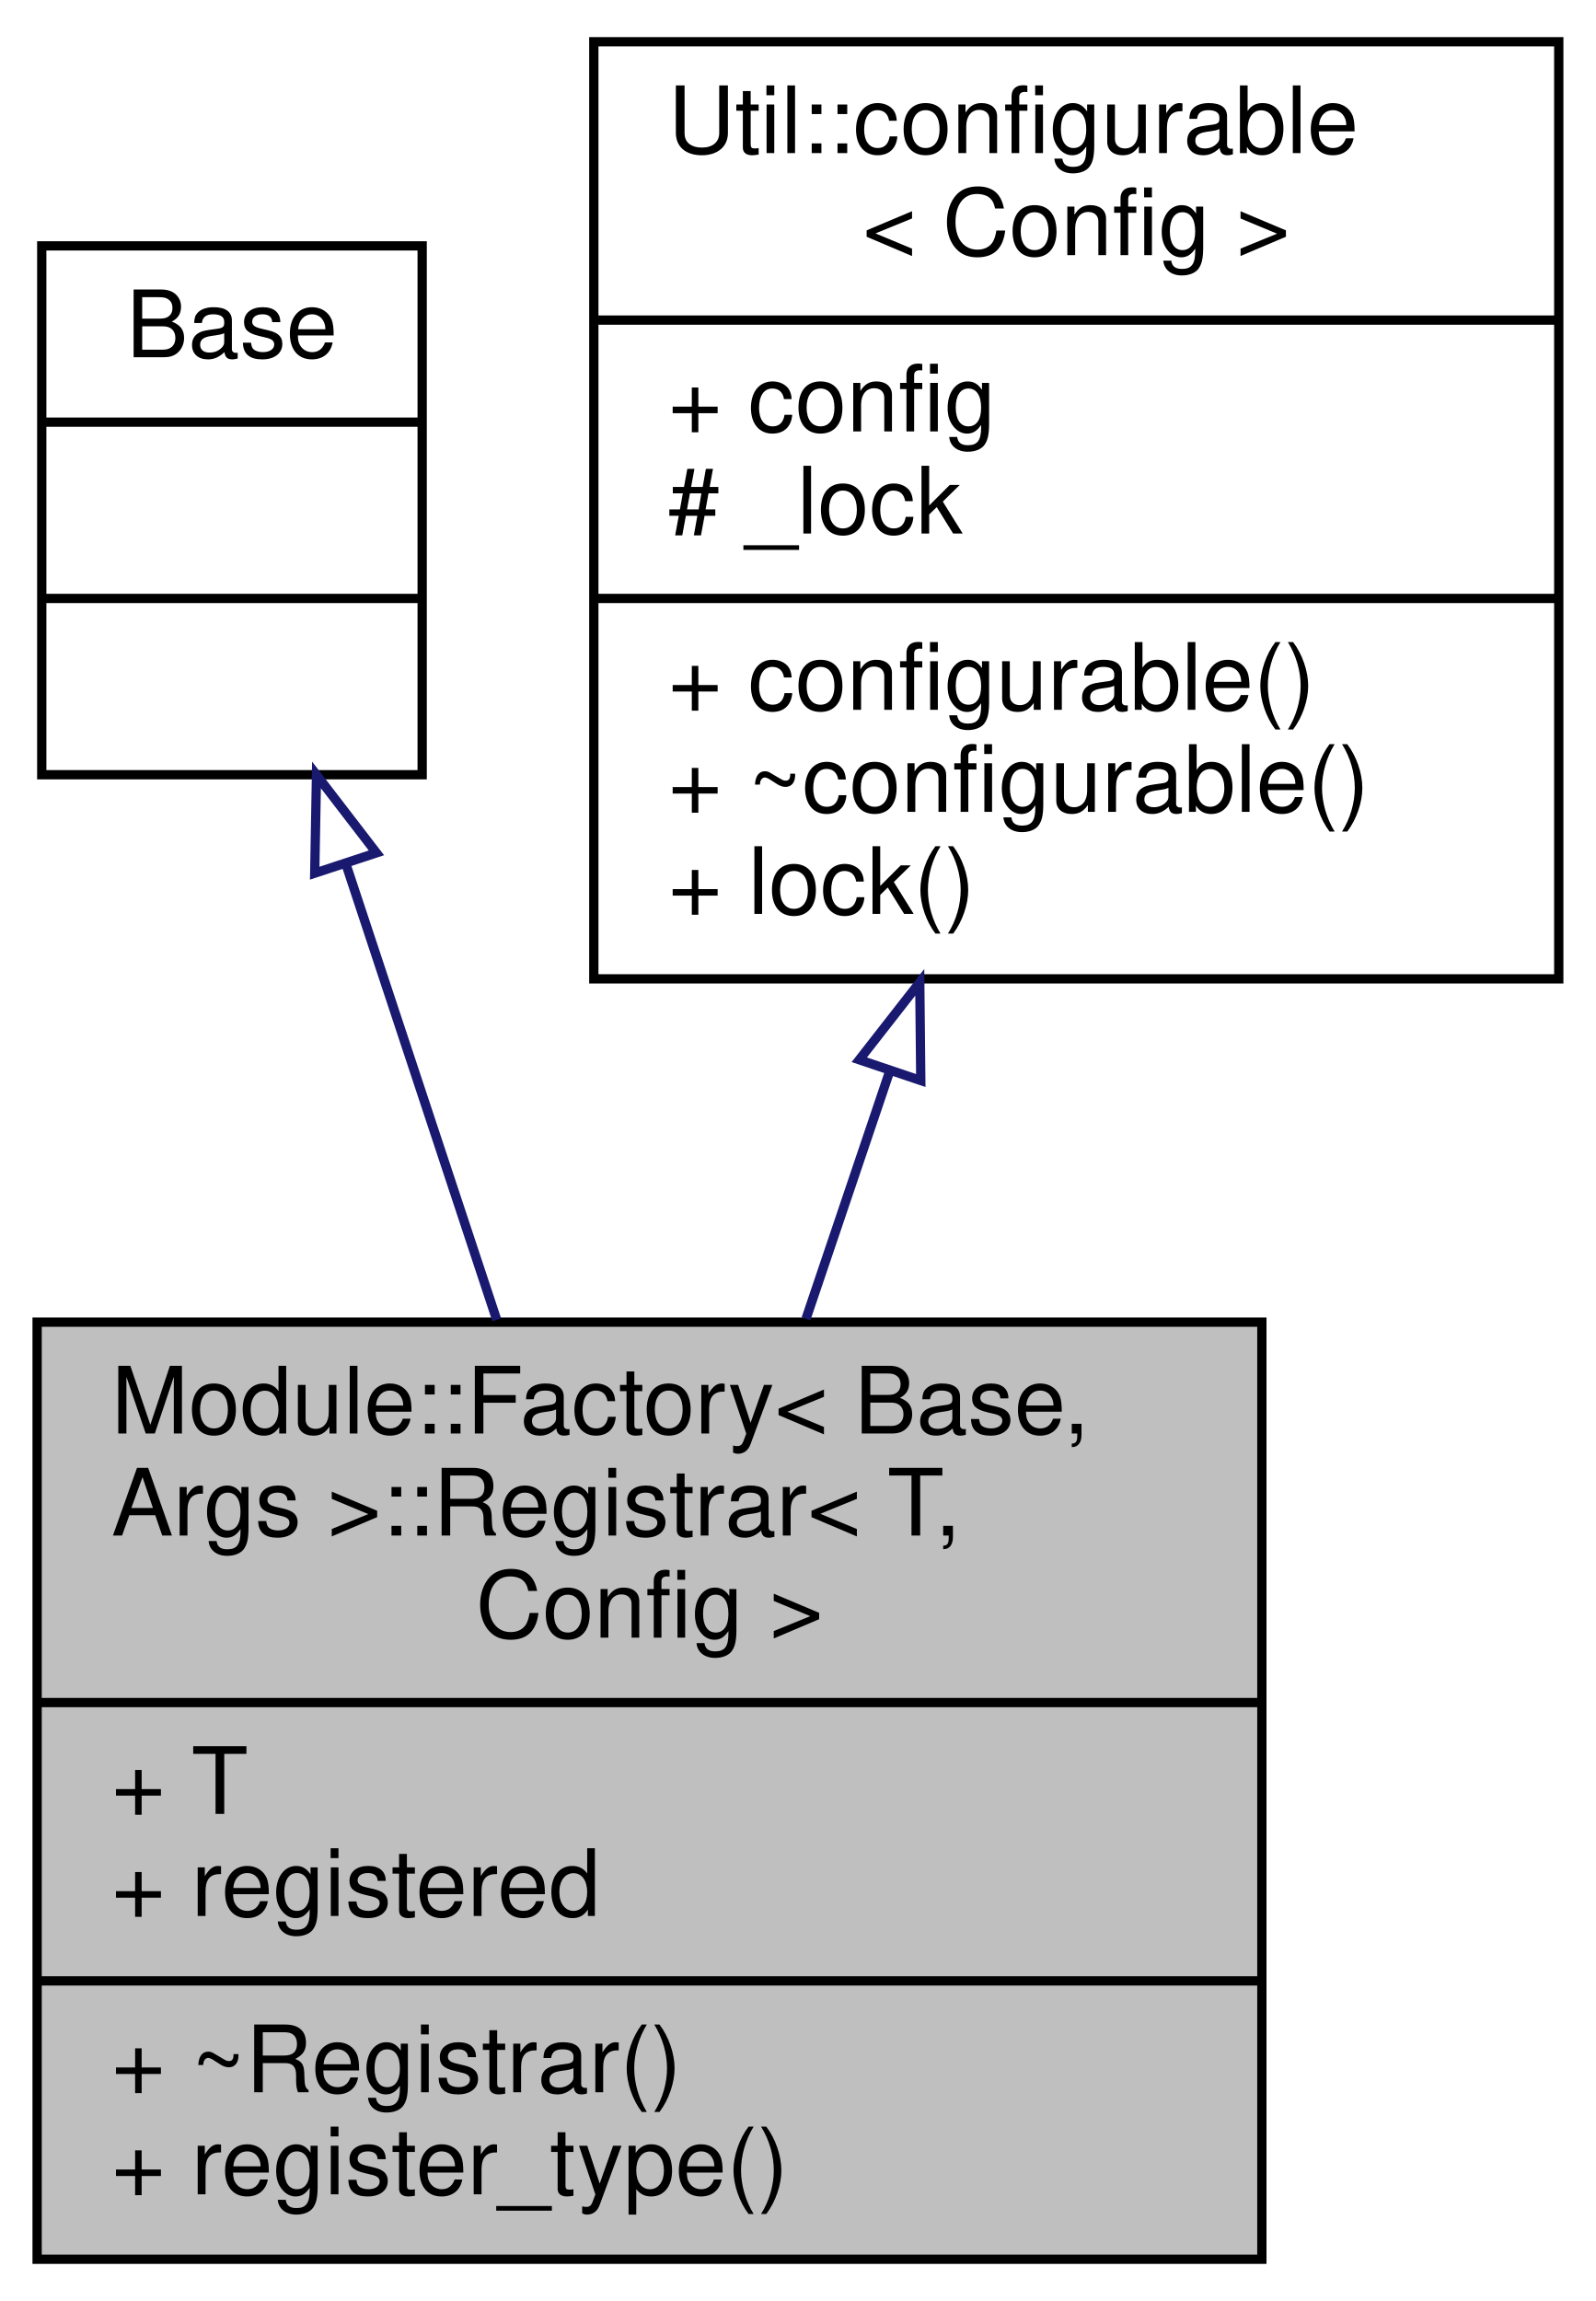
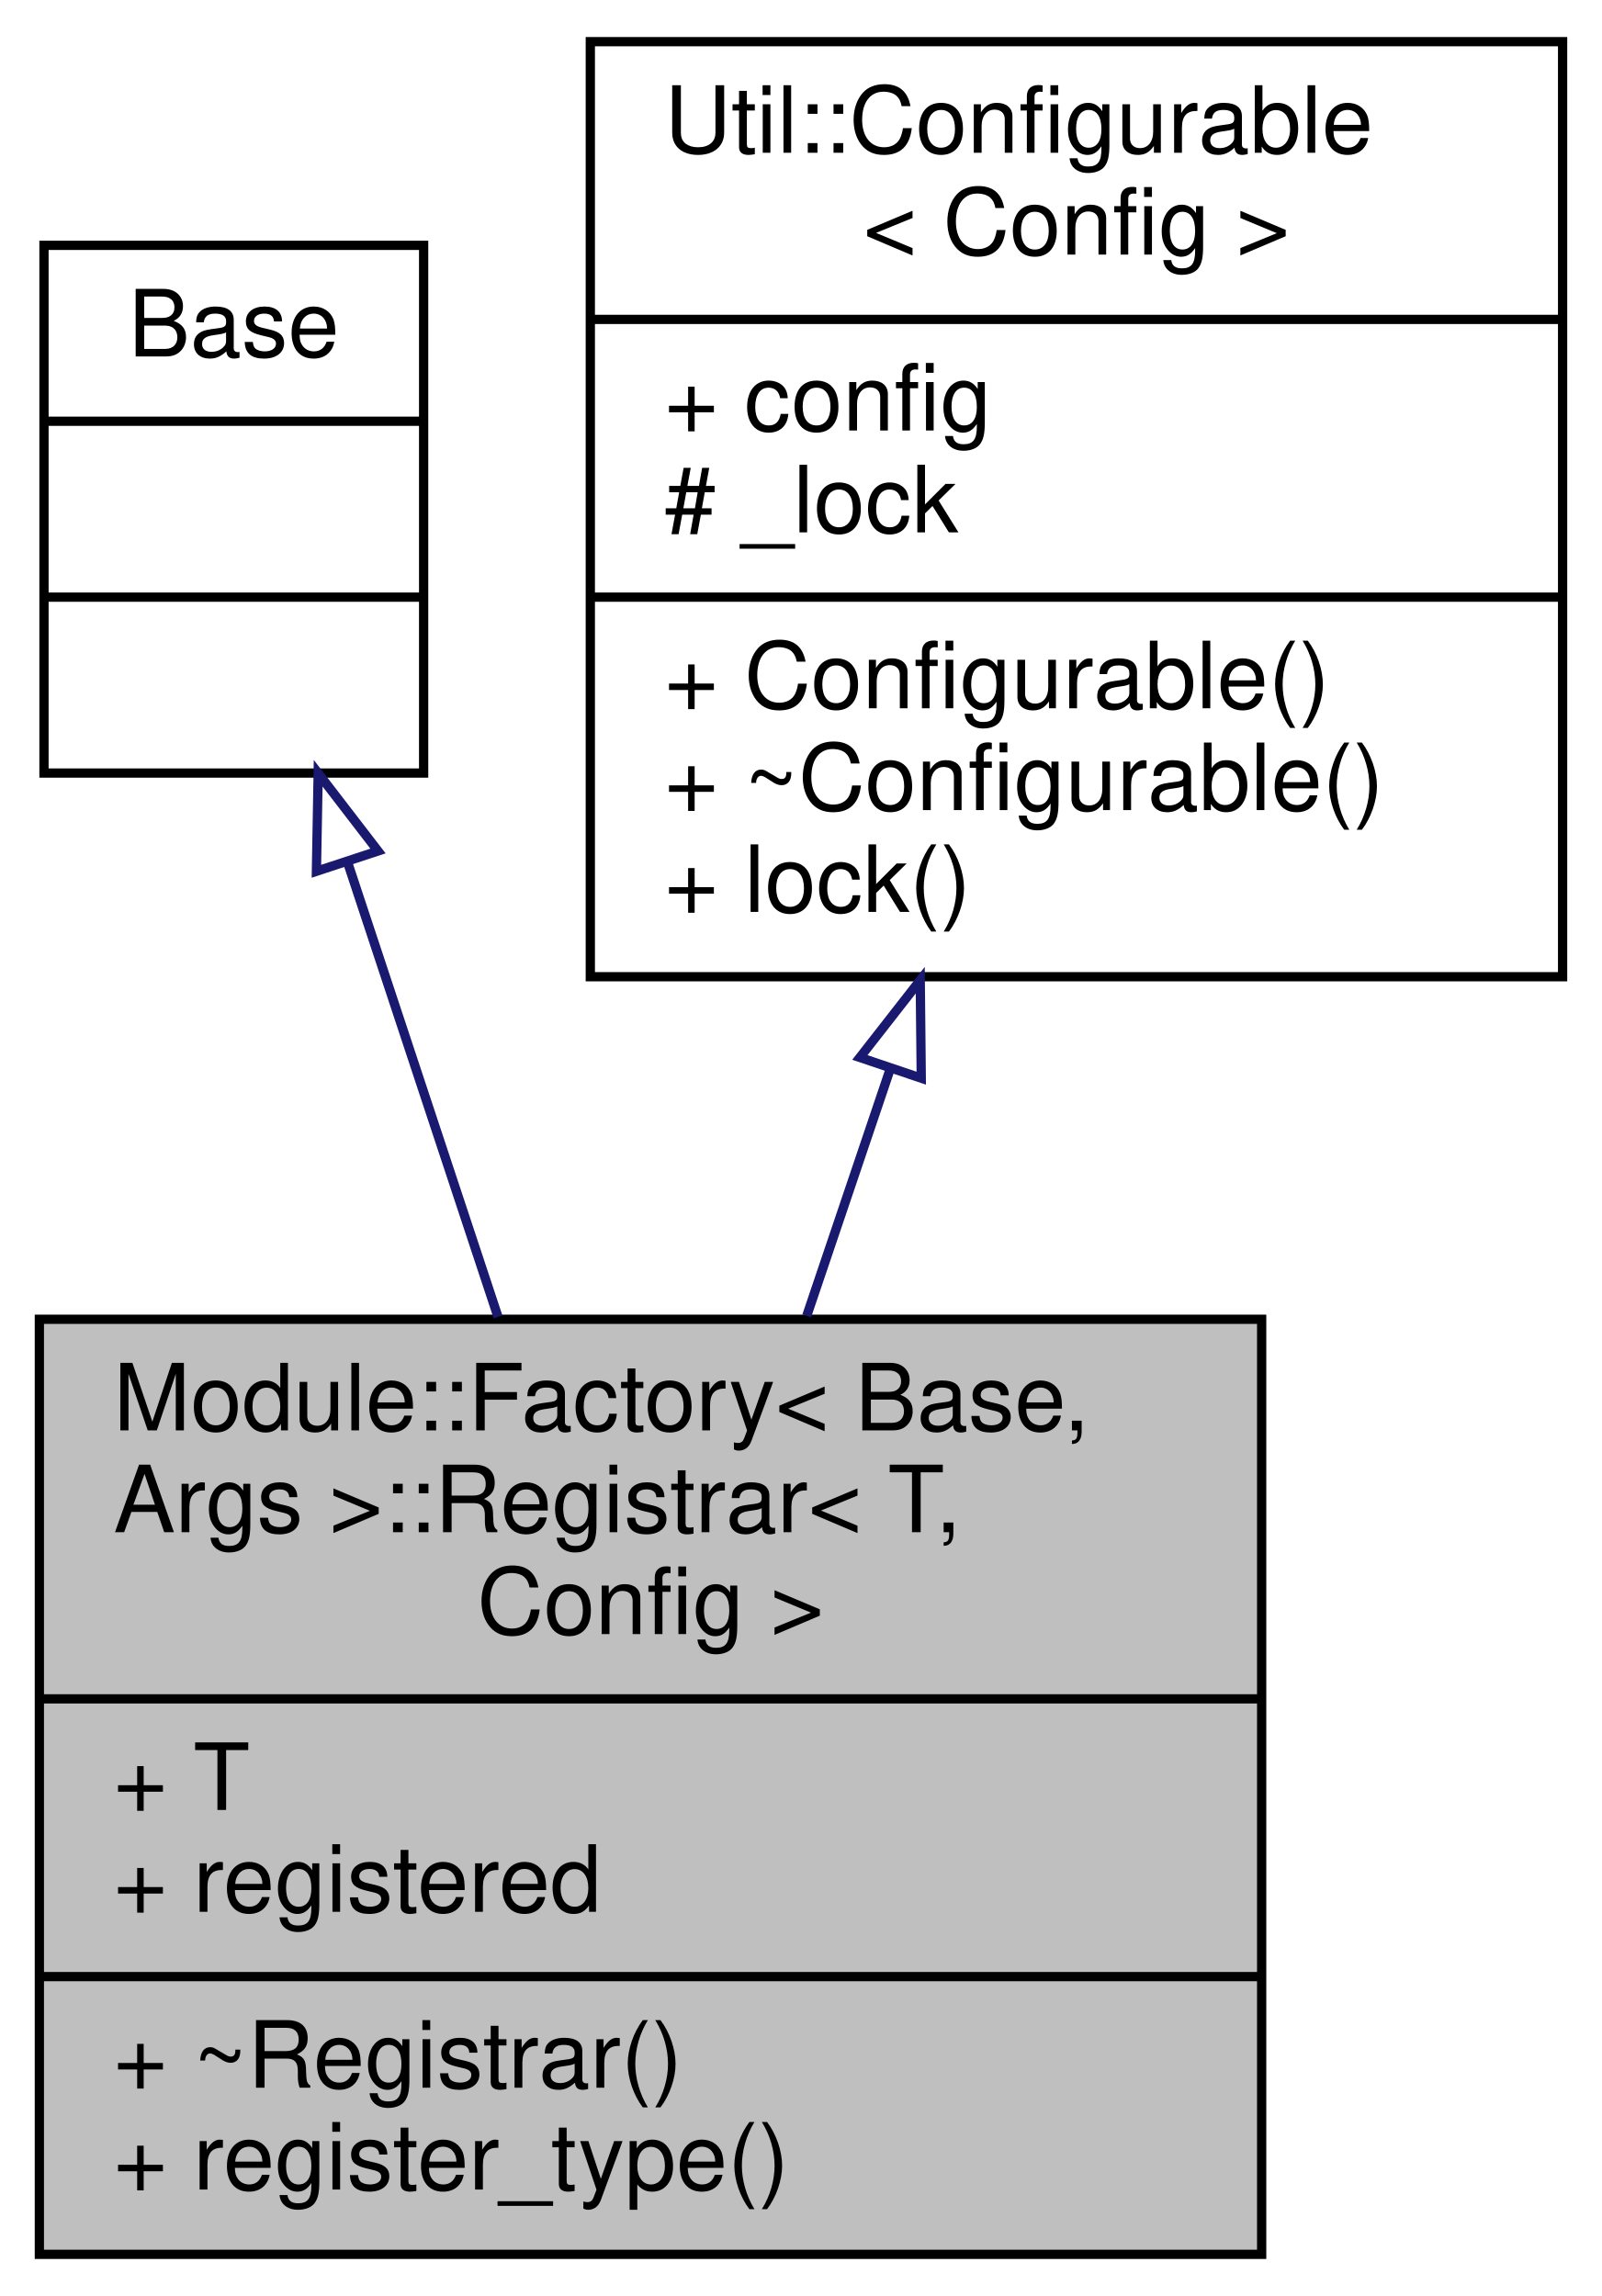
- <svg xmlns="http://www.w3.org/2000/svg" xmlns:xlink="http://www.w3.org/1999/xlink" width="172pt" height="248pt" viewBox="0.00 0.00 172.00 248.00">
+ <svg xmlns="http://www.w3.org/2000/svg" xmlns:xlink="http://www.w3.org/1999/xlink" width="173pt" height="248pt" viewBox="0.00 0.00 172.50 248.00">
  <g id="graph0" class="graph" transform="scale(1 1) rotate(0) translate(4 244)">
    <g id="node1" class="node">
      <g id="a_node1">
        <a xlink:title=" ">
          <polygon fill="#bfbfbf" stroke="black" points="0,-0.5 0,-101.5 132,-101.5 132,-0.5 0,-0.5" />
          <text text-anchor="start" x="8" y="-89.5" font-family="Helvetica,sans-Serif" font-size="10.00">Module::Factory&lt; Base,</text>
          <text text-anchor="start" x="8" y="-78.5" font-family="Helvetica,sans-Serif" font-size="10.00"> Args &gt;::Registrar&lt; T,</text>
          <text text-anchor="middle" x="66" y="-67.5" font-family="Helvetica,sans-Serif" font-size="10.00"> Config &gt;</text>
          <polyline fill="none" stroke="black" points="0,-60.5 132,-60.5 " />
          <text text-anchor="start" x="8" y="-48.5" font-family="Helvetica,sans-Serif" font-size="10.00">+ T</text>
          <text text-anchor="start" x="8" y="-37.5" font-family="Helvetica,sans-Serif" font-size="10.00">+ registered</text>
          <polyline fill="none" stroke="black" points="0,-30.5 132,-30.5 " />
          <text text-anchor="start" x="8" y="-18.5" font-family="Helvetica,sans-Serif" font-size="10.00">+ ~Registrar()</text>
          <text text-anchor="start" x="8" y="-7.5" font-family="Helvetica,sans-Serif" font-size="10.00">+ register_type()</text>
        </a>
      </g>
    </g>
    <g id="node2" class="node">
      <g id="a_node2">
        <a xlink:title=" ">
          <polygon fill="none" stroke="black" points="0.5,-160.5 0.5,-217.5 41.5,-217.5 41.5,-160.5 0.5,-160.5" />
          <text text-anchor="middle" x="21" y="-205.5" font-family="Helvetica,sans-Serif" font-size="10.00">Base</text>
          <polyline fill="none" stroke="black" points="0.5,-198.5 41.5,-198.5 " />
          <text text-anchor="middle" x="21" y="-186.5" font-family="Helvetica,sans-Serif" font-size="10.00"> </text>
          <polyline fill="none" stroke="black" points="0.5,-179.5 41.5,-179.5 " />
          <text text-anchor="middle" x="21" y="-167.5" font-family="Helvetica,sans-Serif" font-size="10.00"> </text>
        </a>
      </g>
    </g>
    <g id="edge1" class="edge">
      <path fill="none" stroke="midnightblue" d="M33.26,-150.94C38.28,-135.78 44.15,-118.02 49.53,-101.76" />
      <polygon fill="none" stroke="midnightblue" points="29.92,-149.89 30.11,-160.48 36.57,-152.08 29.92,-149.89" />
    </g>
    <g id="node3" class="node">
      <g id="a_node3">
-         <a xlink:href="classUtil_1_1configurable.html" target="_top" xlink:title=" ">
-           <polygon fill="none" stroke="black" points="60,-138.5 60,-239.5 164,-239.5 164,-138.5 60,-138.5" />
-           <text text-anchor="start" x="68" y="-227.5" font-family="Helvetica,sans-Serif" font-size="10.00">Util::configurable</text>
+         <a xlink:href="classUtil_1_1Configurable.html" target="_top" xlink:title=" ">
+           <polygon fill="none" stroke="black" points="59.5,-138.5 59.5,-239.5 164.5,-239.5 164.5,-138.5 59.5,-138.5" />
+           <text text-anchor="start" x="67.5" y="-227.5" font-family="Helvetica,sans-Serif" font-size="10.00">Util::Configurable</text>
          <text text-anchor="middle" x="112" y="-216.5" font-family="Helvetica,sans-Serif" font-size="10.00">&lt; Config &gt;</text>
-           <polyline fill="none" stroke="black" points="60,-209.5 164,-209.5 " />
-           <text text-anchor="start" x="68" y="-197.5" font-family="Helvetica,sans-Serif" font-size="10.00">+ config</text>
-           <text text-anchor="start" x="68" y="-186.5" font-family="Helvetica,sans-Serif" font-size="10.00"># _lock</text>
-           <polyline fill="none" stroke="black" points="60,-179.5 164,-179.5 " />
-           <text text-anchor="start" x="68" y="-167.5" font-family="Helvetica,sans-Serif" font-size="10.00">+ configurable()</text>
-           <text text-anchor="start" x="68" y="-156.5" font-family="Helvetica,sans-Serif" font-size="10.00">+ ~configurable()</text>
-           <text text-anchor="start" x="68" y="-145.5" font-family="Helvetica,sans-Serif" font-size="10.00">+ lock()</text>
+           <polyline fill="none" stroke="black" points="59.5,-209.5 164.5,-209.5 " />
+           <text text-anchor="start" x="67.5" y="-197.5" font-family="Helvetica,sans-Serif" font-size="10.00">+ config</text>
+           <text text-anchor="start" x="67.5" y="-186.5" font-family="Helvetica,sans-Serif" font-size="10.00"># _lock</text>
+           <polyline fill="none" stroke="black" points="59.5,-179.5 164.5,-179.5 " />
+           <text text-anchor="start" x="67.5" y="-167.5" font-family="Helvetica,sans-Serif" font-size="10.00">+ Configurable()</text>
+           <text text-anchor="start" x="67.5" y="-156.5" font-family="Helvetica,sans-Serif" font-size="10.00">+ ~Configurable()</text>
+           <text text-anchor="start" x="67.5" y="-145.5" font-family="Helvetica,sans-Serif" font-size="10.00">+ lock()</text>
        </a>
      </g>
    </g>
    <g id="edge2" class="edge">
      <path fill="none" stroke="midnightblue" d="M91.9,-128.57C88.88,-119.66 85.8,-110.55 82.87,-101.86" />
      <polygon fill="none" stroke="midnightblue" points="88.61,-129.78 95.13,-138.13 95.24,-127.54 88.61,-129.78" />
    </g>
  </g>
</svg>
